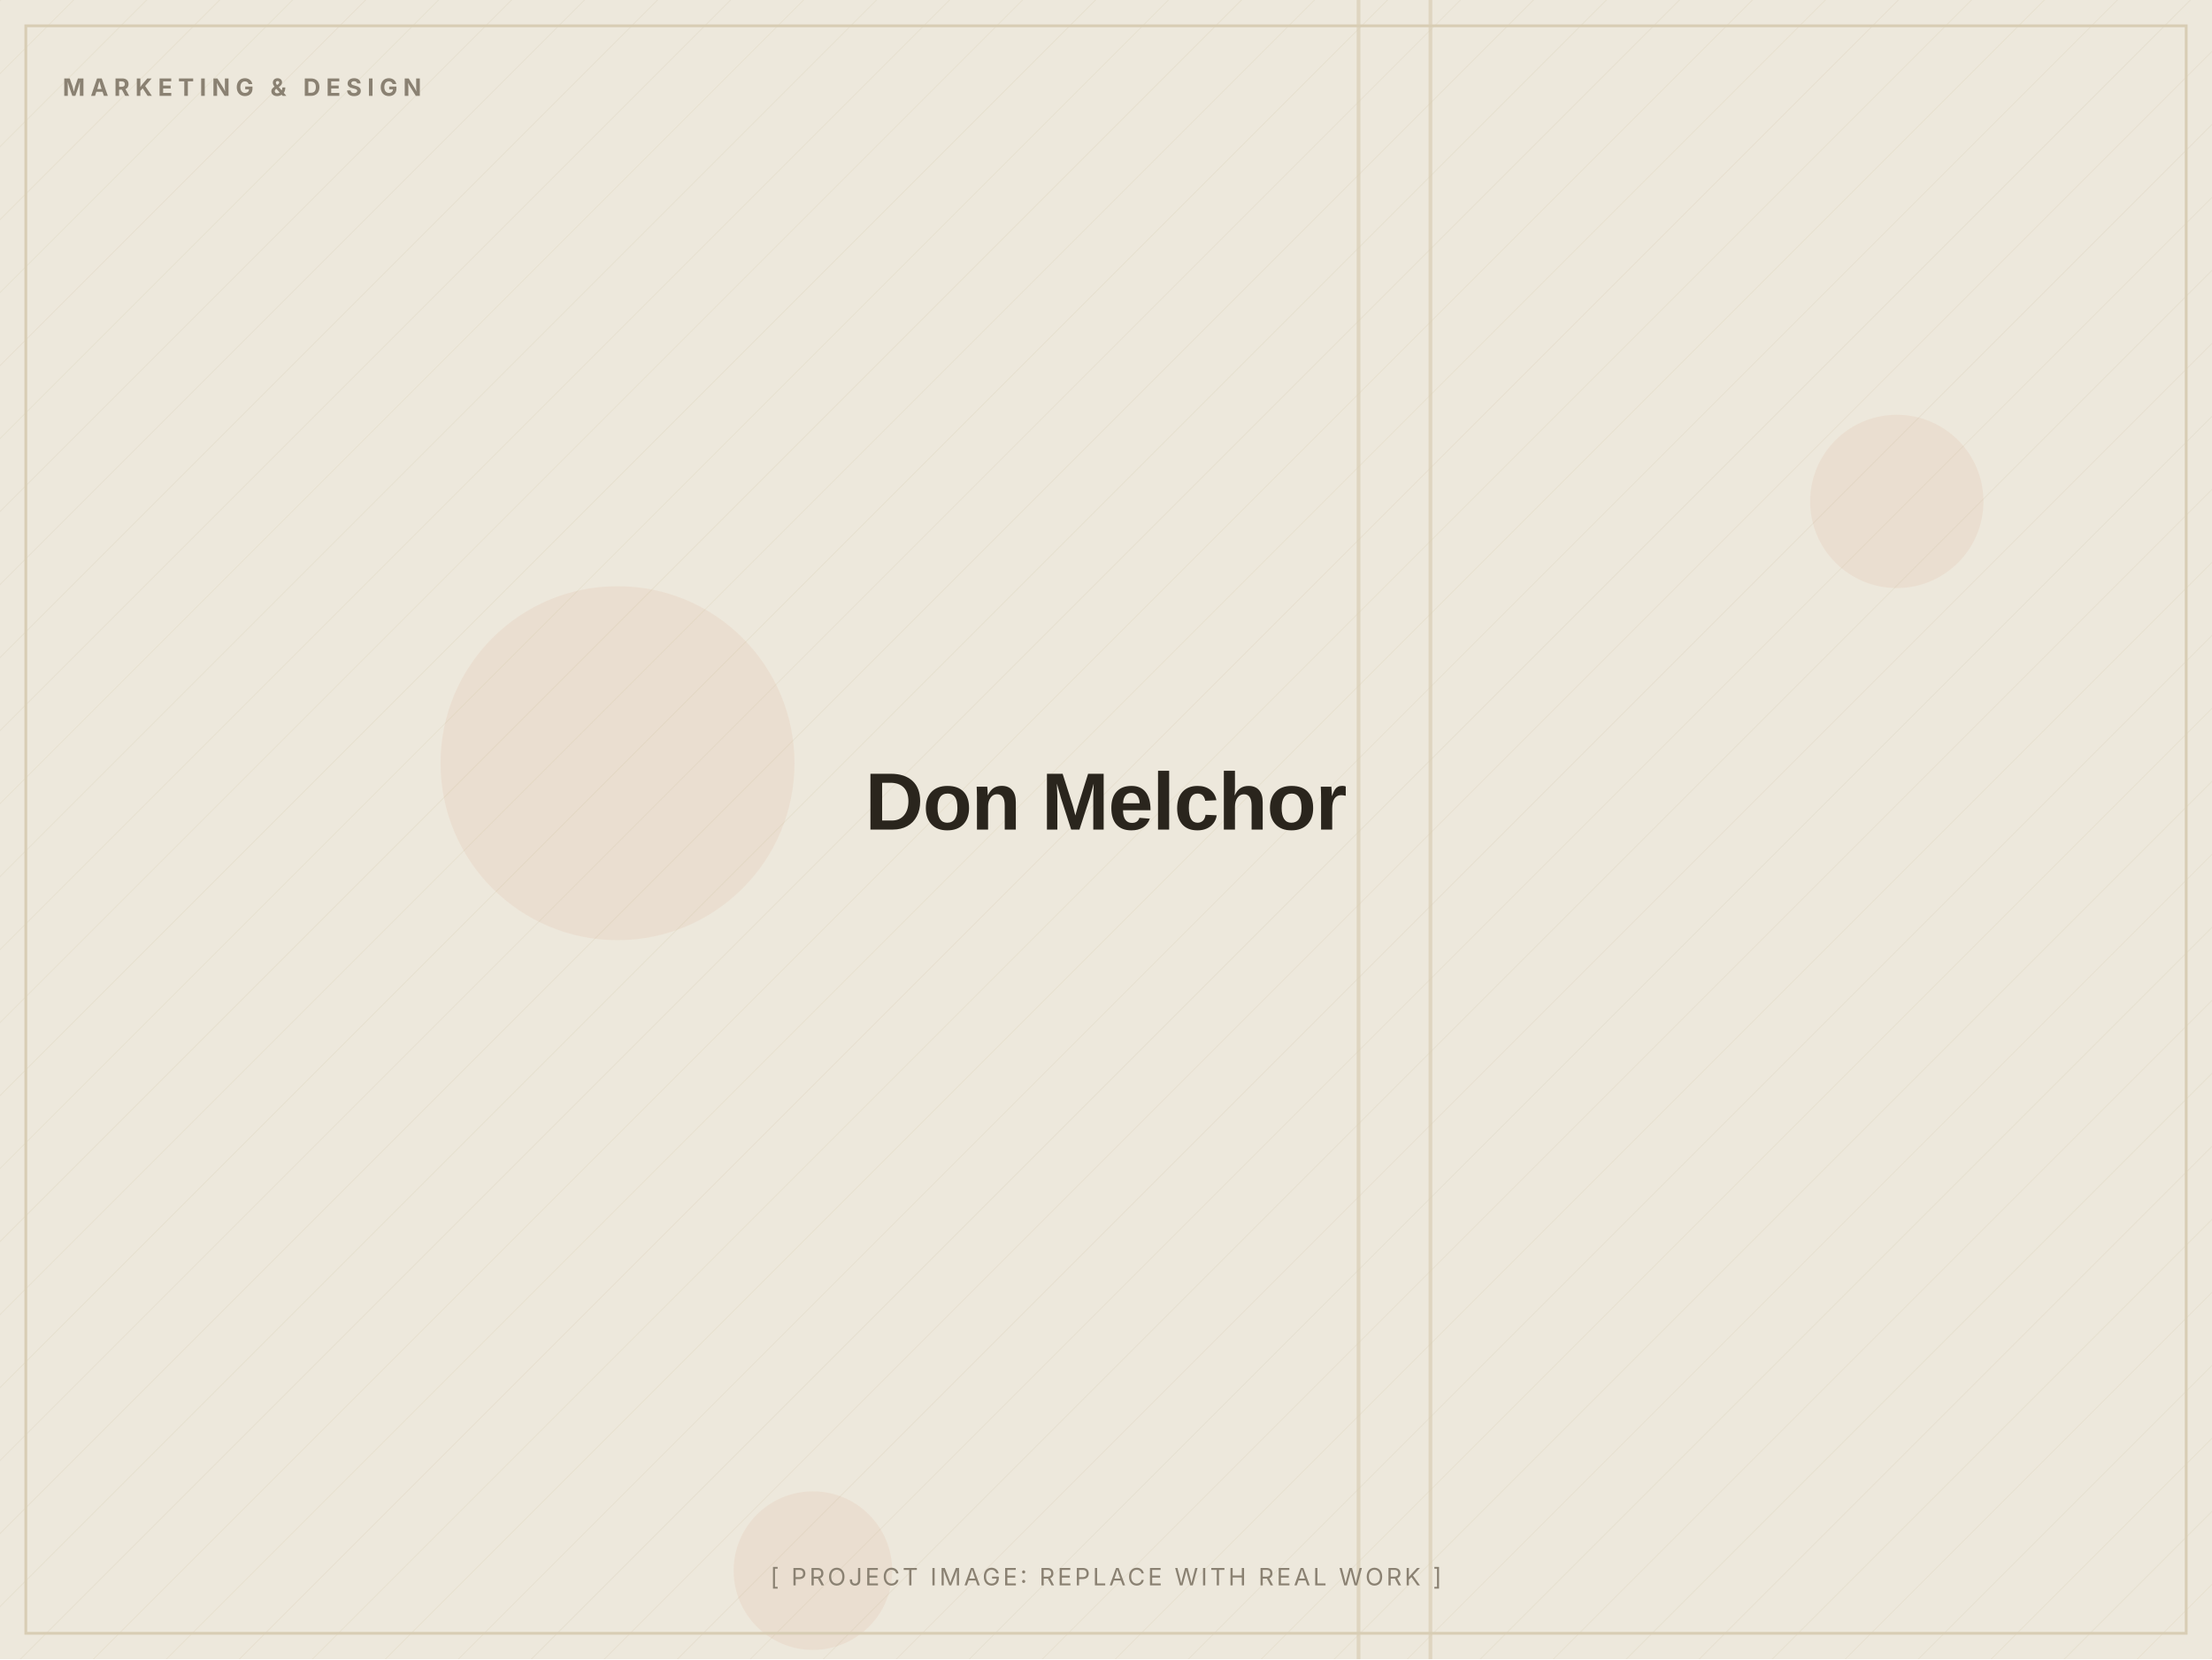
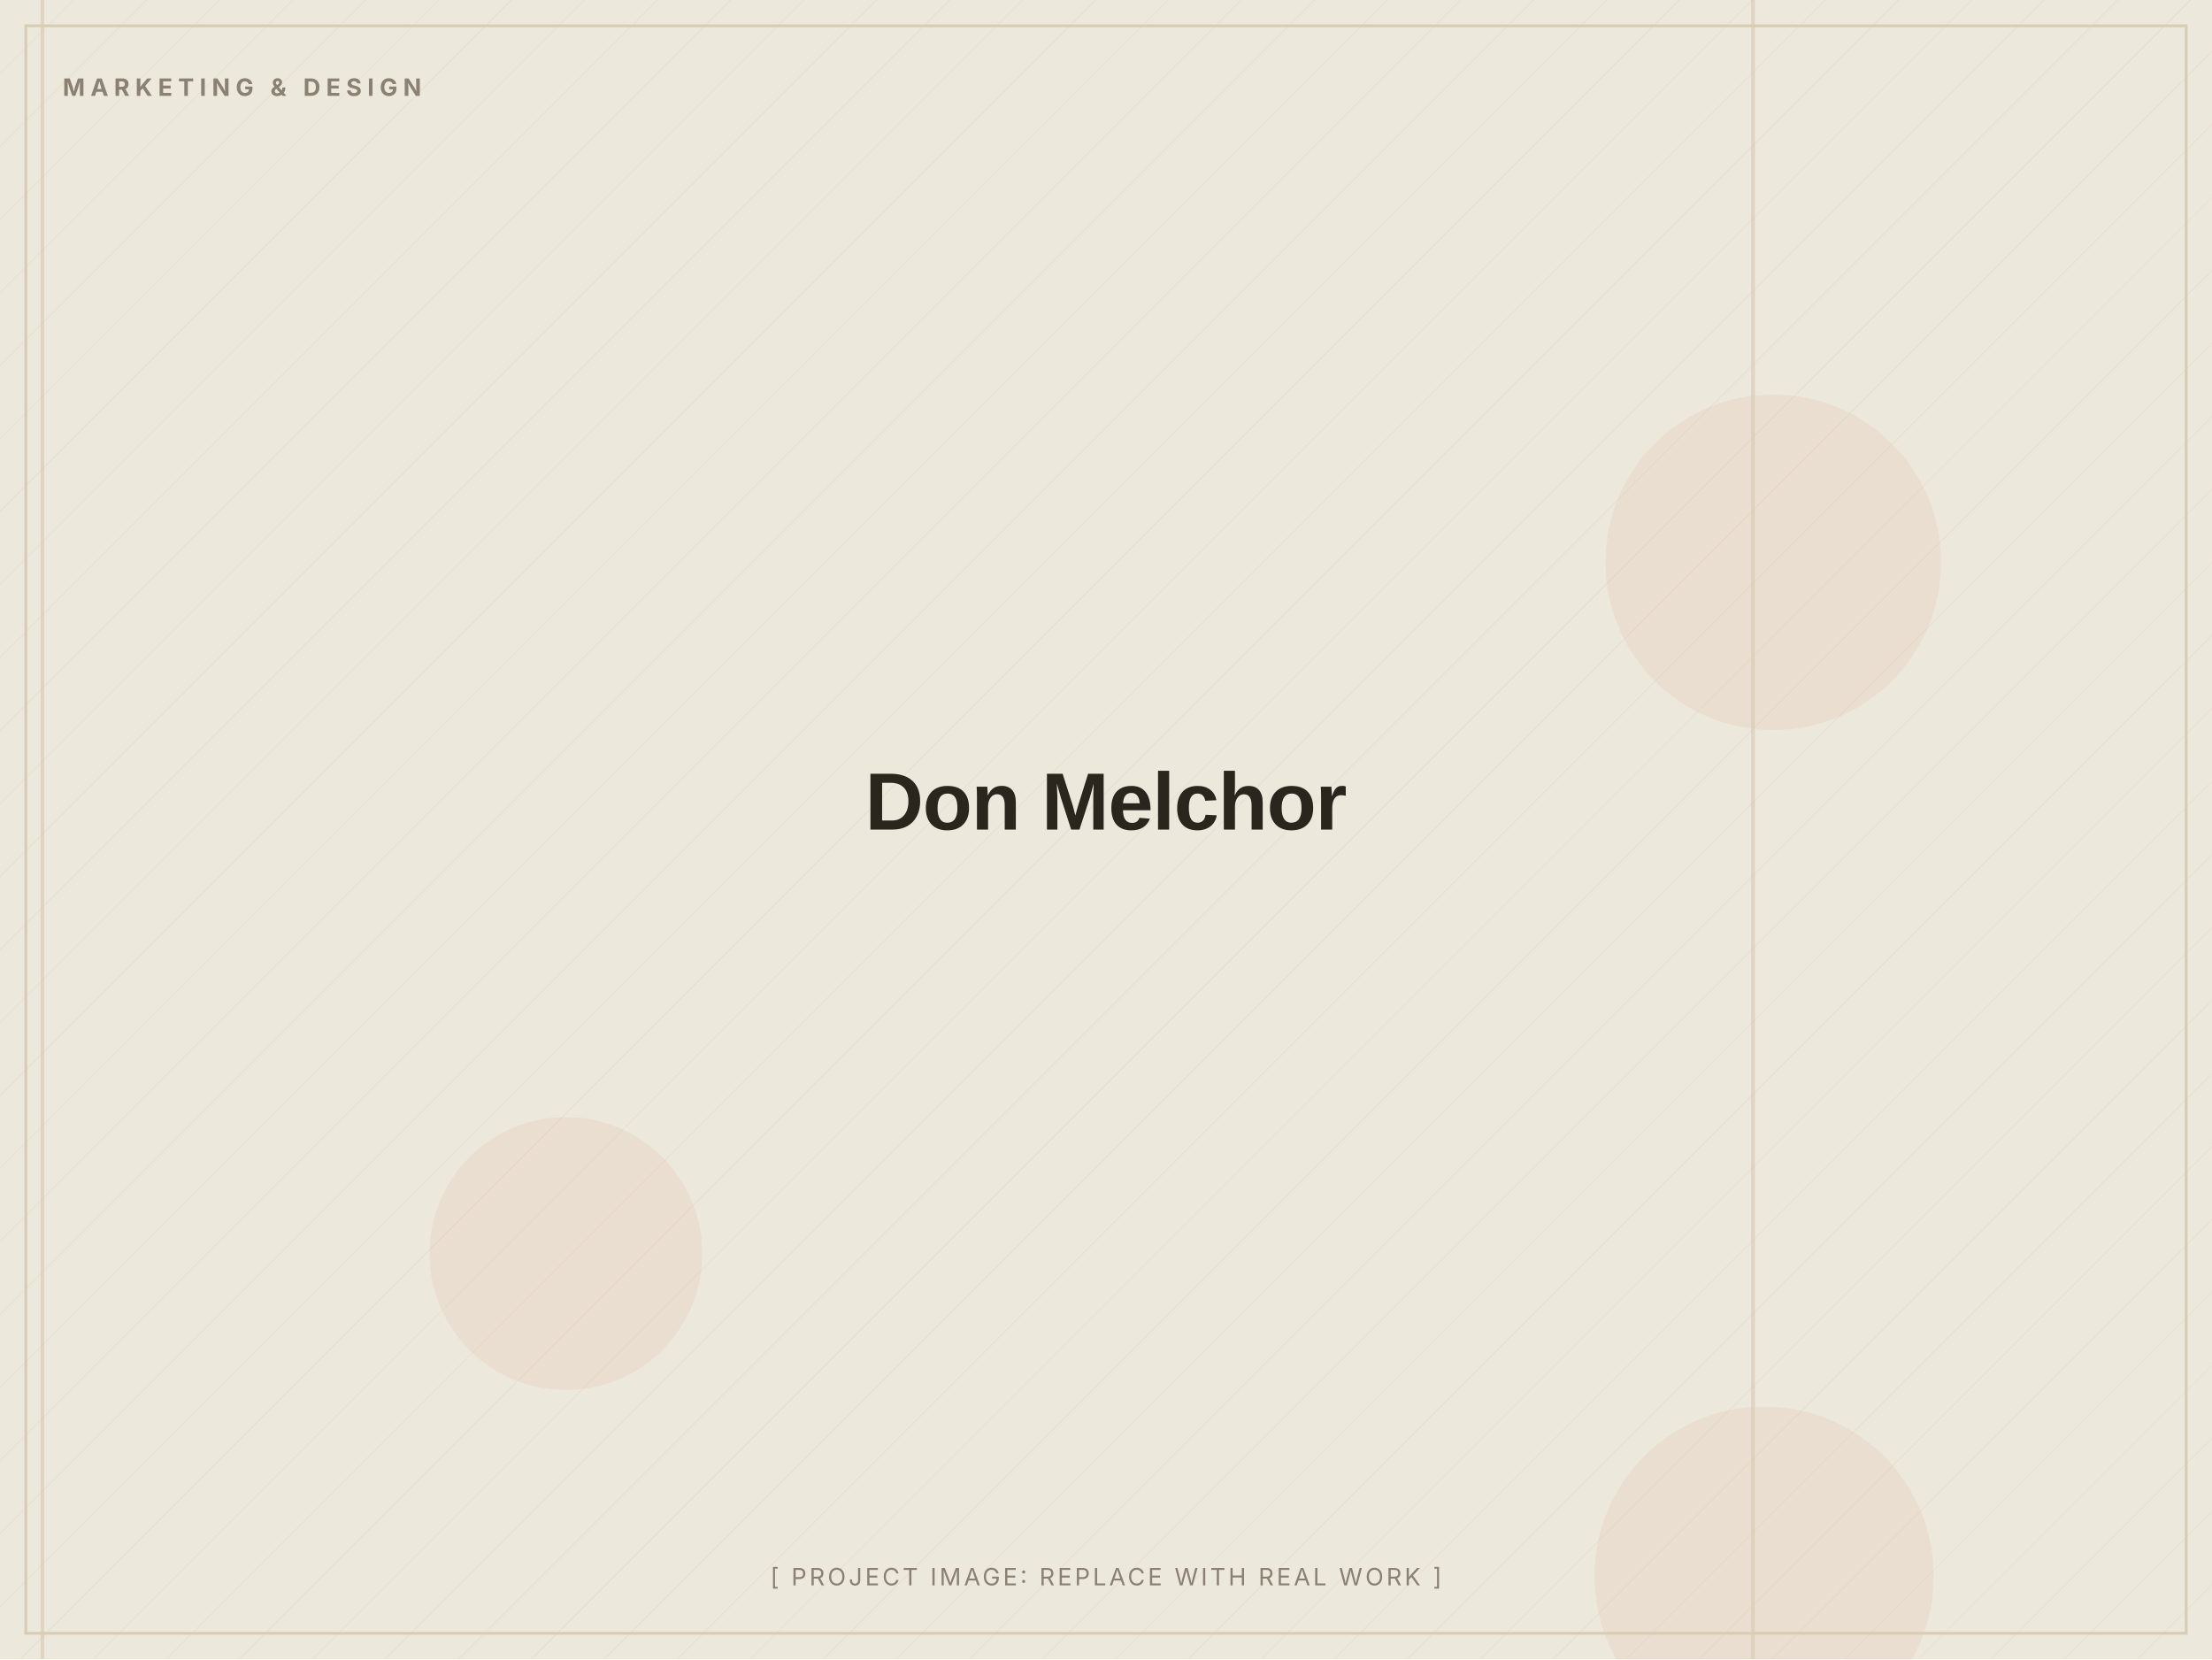
<svg xmlns="http://www.w3.org/2000/svg" width="1200" height="900" viewBox="0 0 1200 900" role="img" aria-label="Don Melchor (placeholder image)">
  <defs>
    <pattern id="d" width="28" height="28" patternUnits="userSpaceOnUse" patternTransform="rotate(45)">
      <line x1="0" y1="0" x2="0" y2="28" stroke="#D8CDB4" stroke-width="1" opacity="0.5" />
    </pattern>
  </defs>
  <rect width="1200" height="900" fill="#EDE8DC" />
  <rect width="1200" height="900" fill="url(#d)" opacity="0.55" />
-   <circle cx="441" cy="852" r="43" fill="#C2410C" opacity="0.06" />
-   <circle cx="1029" cy="272" r="47" fill="#C2410C" opacity="0.06" />
-   <circle cx="335" cy="414" r="96" fill="#C2410C" opacity="0.06" />
-   <rect x="775" y="0" width="2" height="900" fill="#D8CDB4" opacity="0.7" />
-   <rect x="736" y="0" width="2" height="900" fill="#D8CDB4" opacity="0.7" />
+   <circle cx="957" cy="855" r="92" fill="#C2410C" opacity="0.06" />
+   <circle cx="307" cy="680" r="74" fill="#C2410C" opacity="0.06" />
+   <circle cx="962" cy="305" r="91" fill="#C2410C" opacity="0.06" />
+   <rect x="950" y="0" width="2" height="900" fill="#D8CDB4" opacity="0.7" />
+   <rect x="22" y="0" width="2" height="900" fill="#D8CDB4" opacity="0.7" />
  <rect x="14" y="14" width="1172" height="872" fill="none" stroke="#D8CDB4" stroke-width="1.5" />
  <text x="34" y="52" font-family="Inter, Arial, sans-serif" font-weight="700" font-size="13" letter-spacing="3" fill="#8A8172">MARKETING &amp; DESIGN</text>
  <text x="600.0" y="450.0" text-anchor="middle" font-family="Archivo, Arial, sans-serif" font-weight="800" font-size="44" letter-spacing="-0.5" fill="#2A251D">Don Melchor</text>
  <text x="600.0" y="860" text-anchor="middle" font-family="Inter, Arial, sans-serif" font-size="13" letter-spacing="1.5" fill="#8A8172">[ PROJECT IMAGE: REPLACE WITH REAL WORK ]</text>
</svg>
